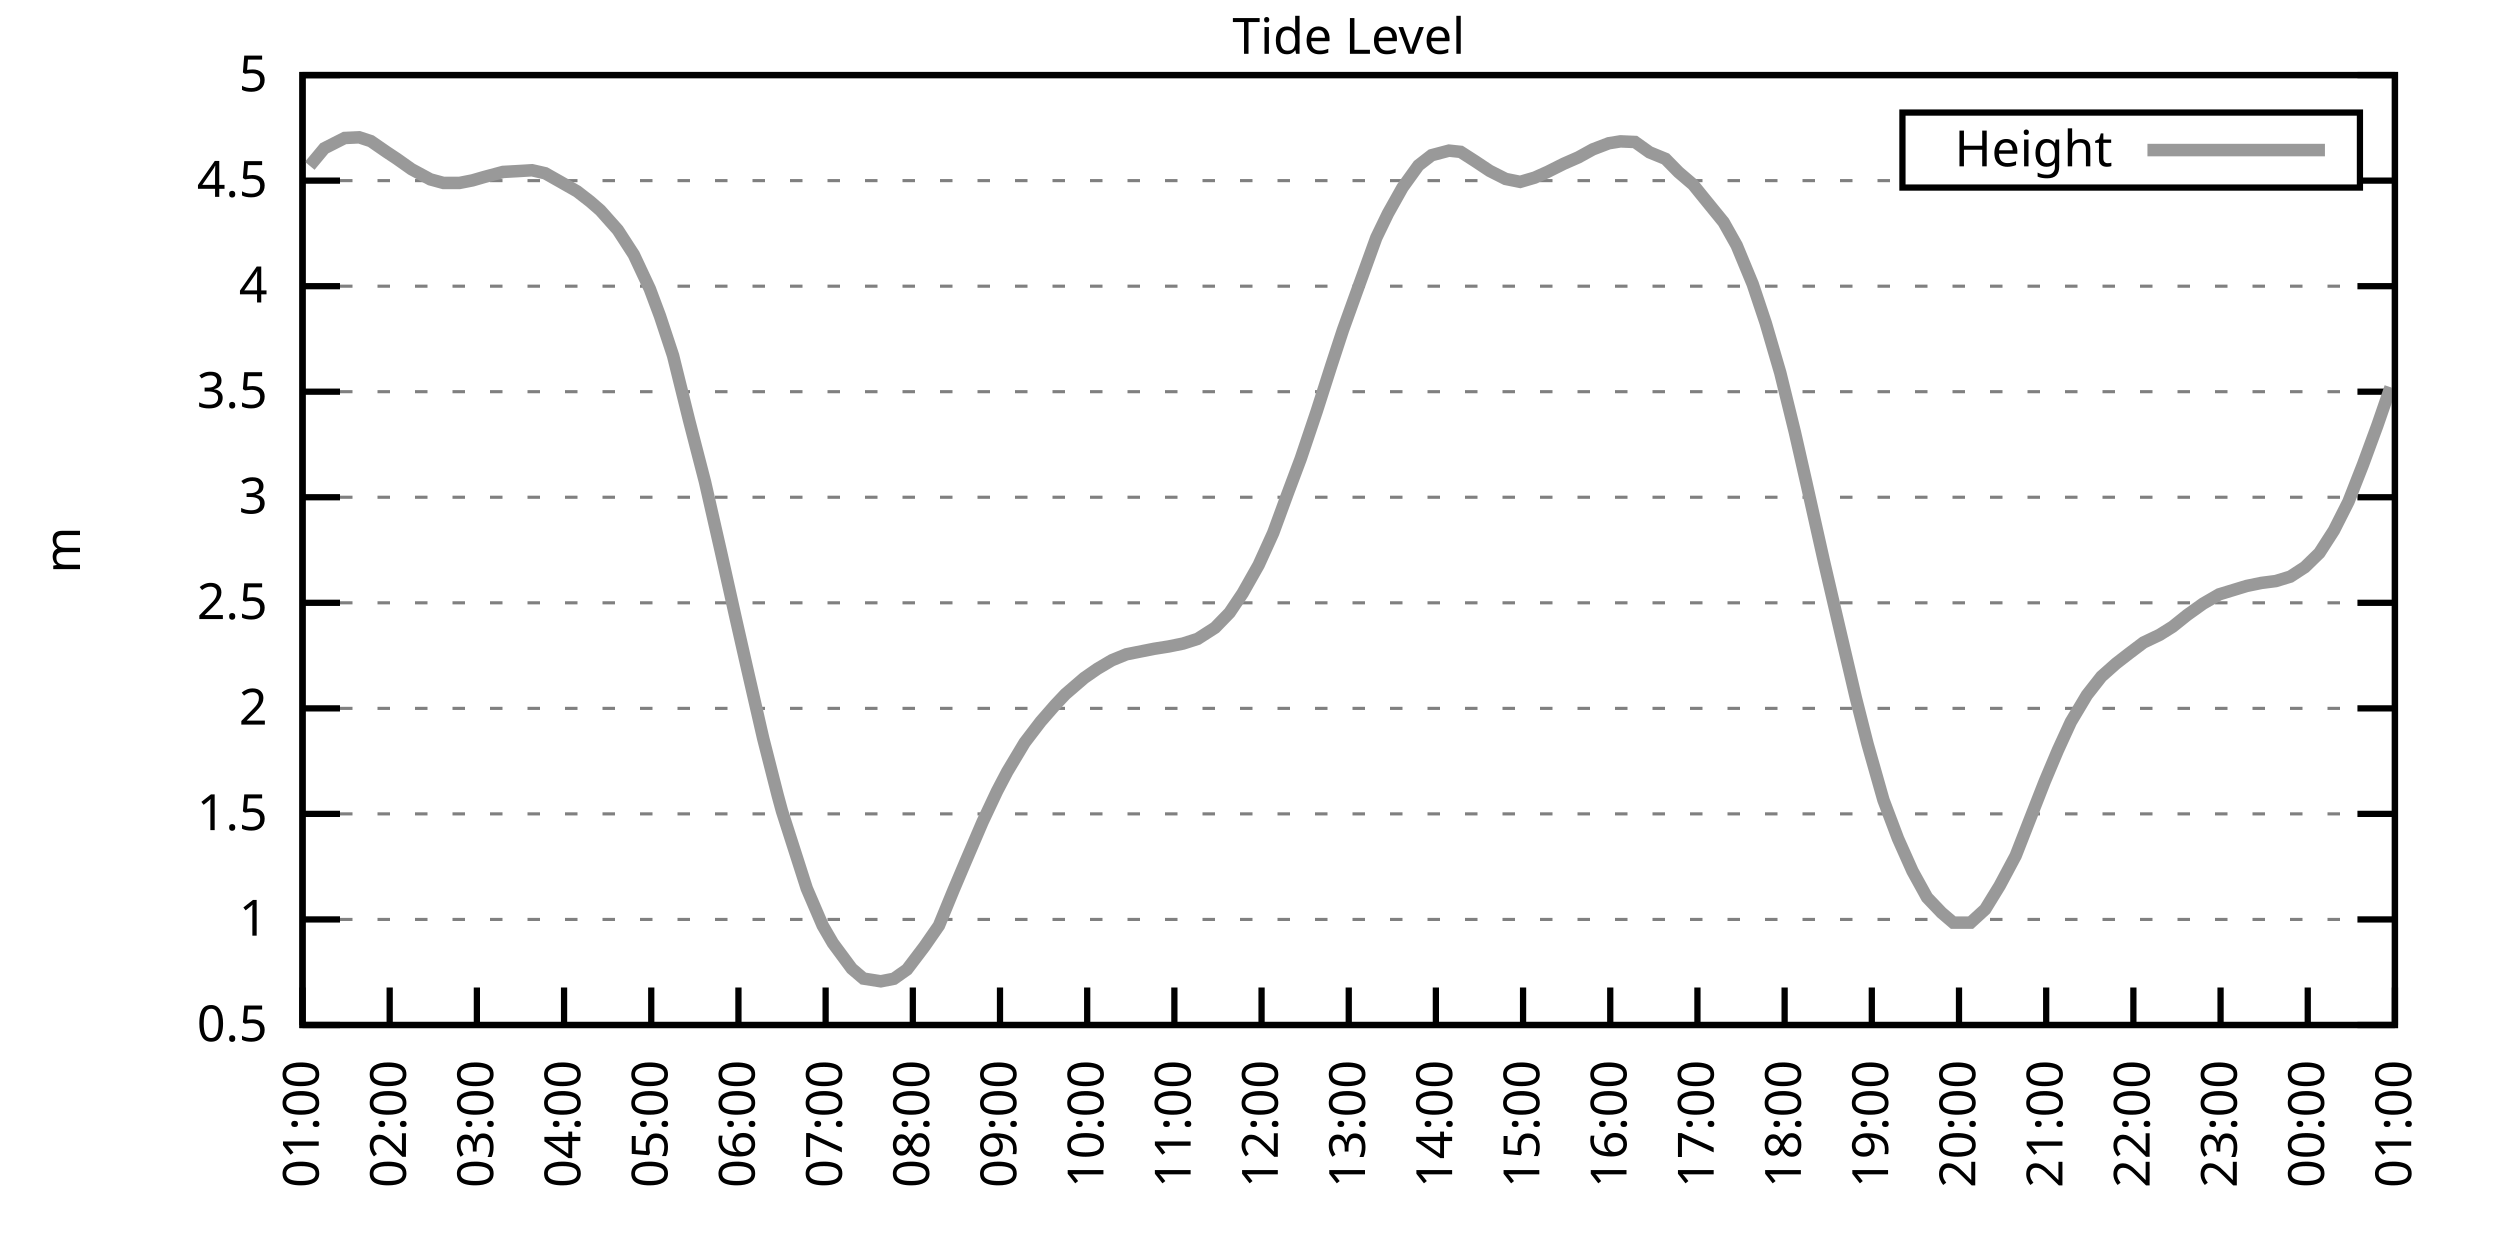
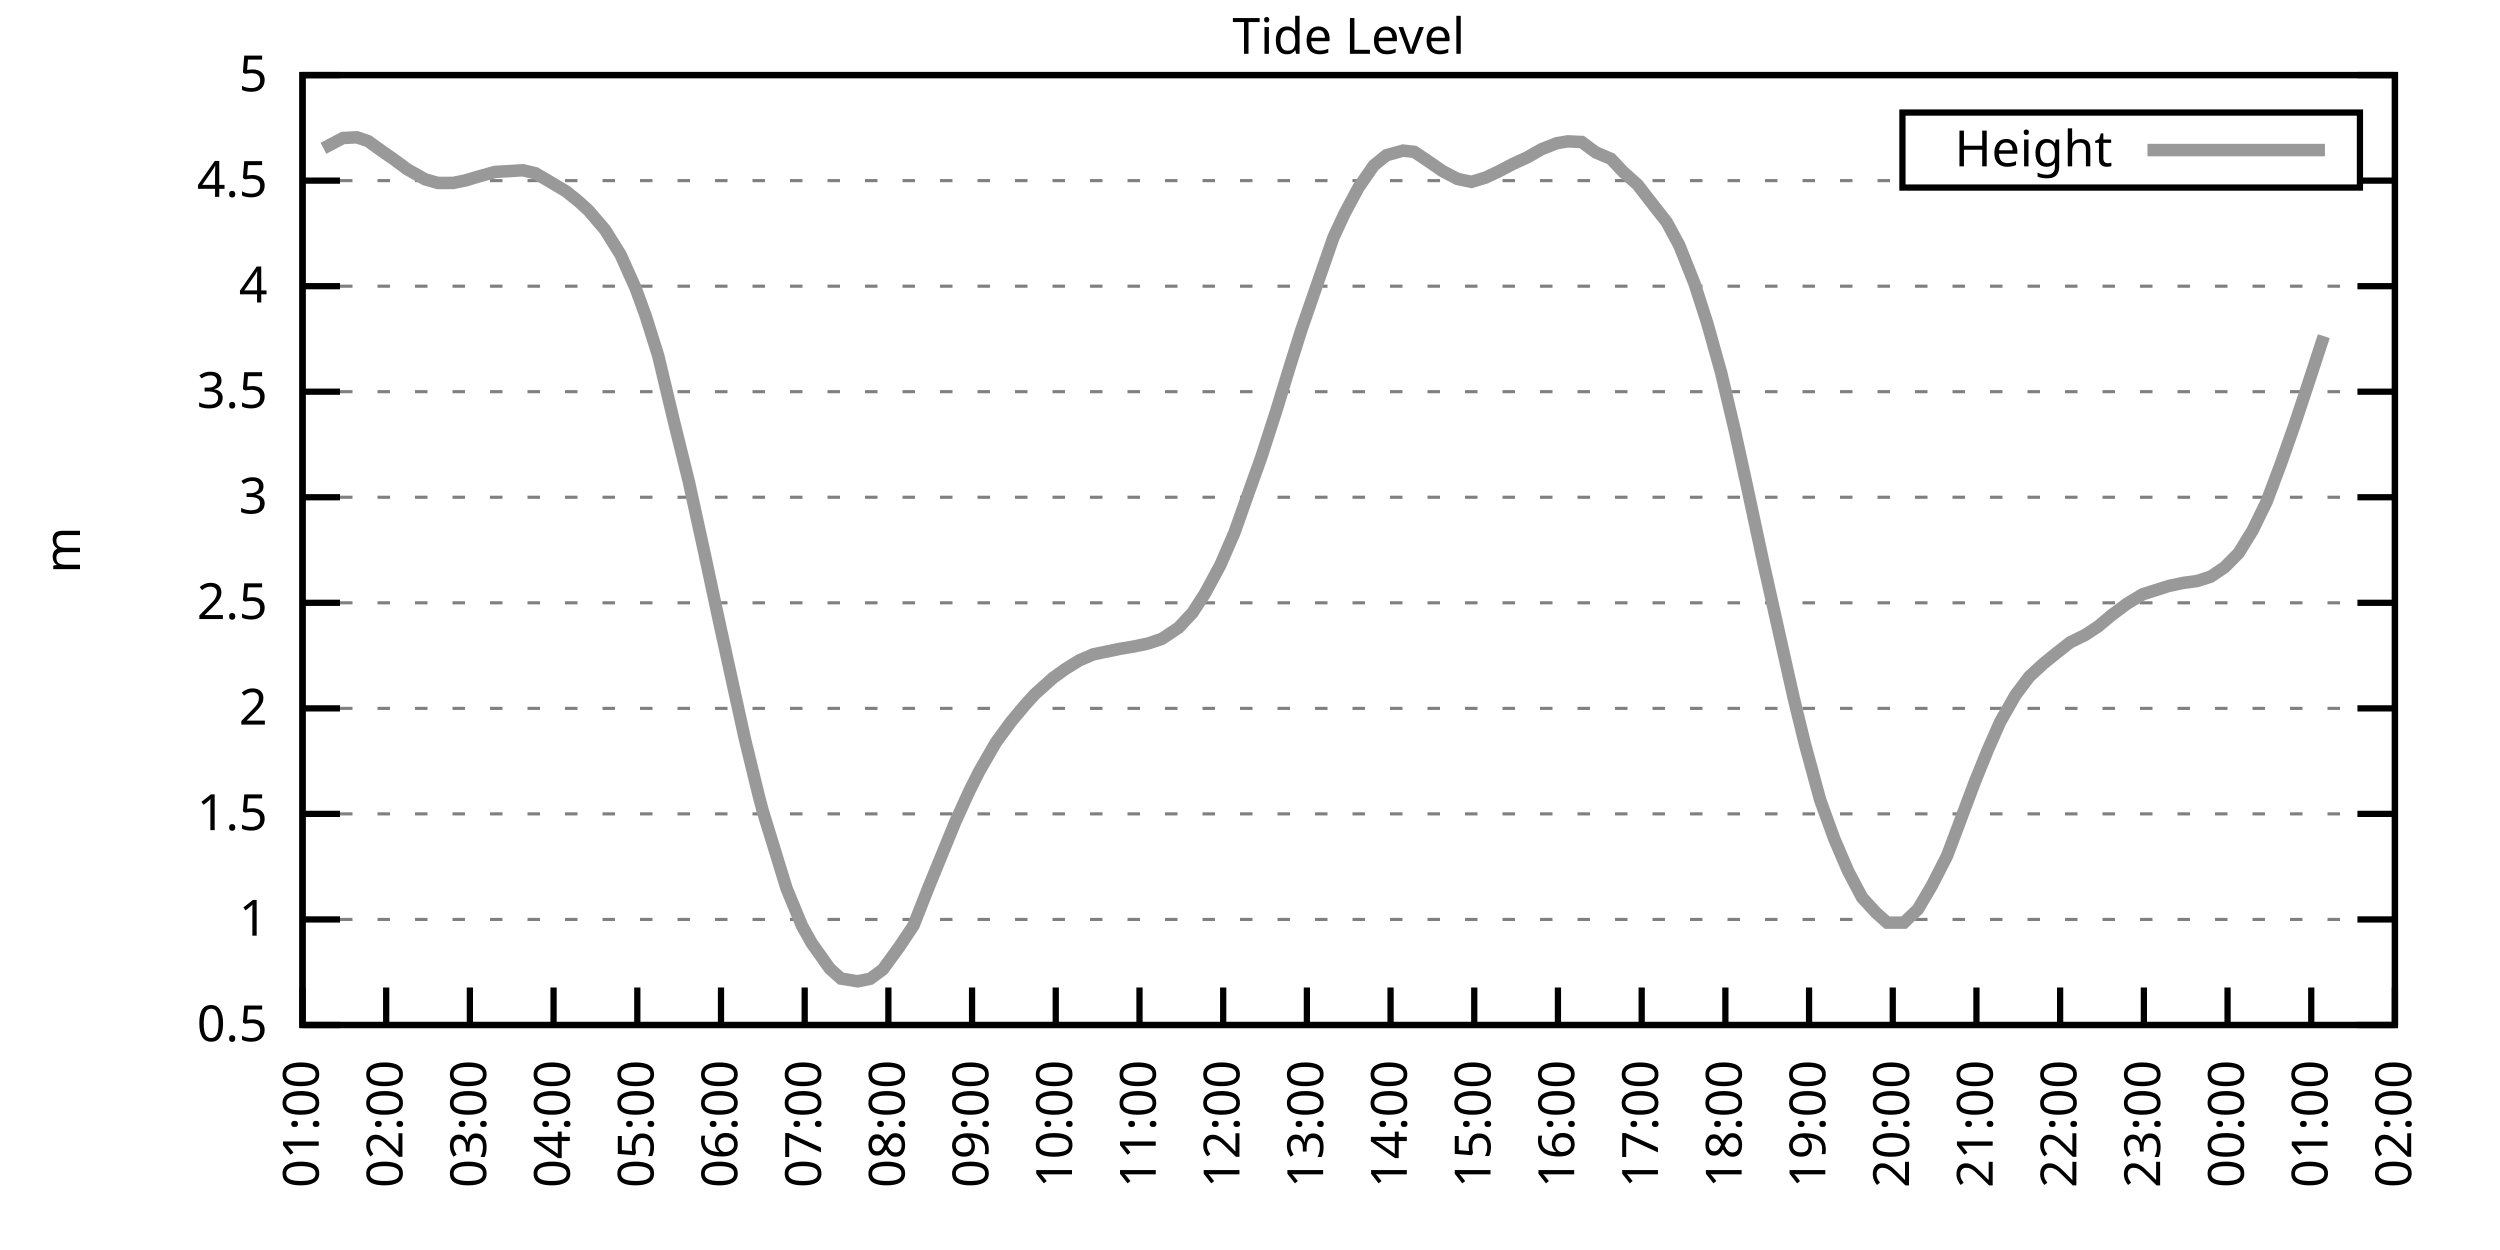
<svg xmlns="http://www.w3.org/2000/svg" xmlns:xlink="http://www.w3.org/1999/xlink" width="400" height="200" viewBox="0 0 400 200">
  <g id="gnuplot_canvas">
    <rect x="0" y="0" width="400" height="200" fill="none" />
    <defs>
      <circle id="gpDot" r="0.5" stroke-width="0.5" stroke="currentColor" />
      <path id="gpPt0" stroke-width="0.333" stroke="currentColor" d="M-1,0 h2 M0,-1 v2" />
      <path id="gpPt1" stroke-width="0.333" stroke="currentColor" d="M-1,-1 L1,1 M1,-1 L-1,1" />
      <path id="gpPt2" stroke-width="0.333" stroke="currentColor" d="M-1,0 L1,0 M0,-1 L0,1 M-1,-1 L1,1 M-1,1 L1,-1" />
      <rect id="gpPt3" stroke-width="0.333" stroke="currentColor" x="-1" y="-1" width="2" height="2" />
      <rect id="gpPt4" stroke-width="0.333" stroke="currentColor" fill="currentColor" x="-1" y="-1" width="2" height="2" />
      <circle id="gpPt5" stroke-width="0.333" stroke="currentColor" cx="0" cy="0" r="1" />
      <use xlink:href="#gpPt5" id="gpPt6" fill="currentColor" stroke="none" />
      <path id="gpPt7" stroke-width="0.333" stroke="currentColor" d="M0,-1.33 L-1.33,0.67 L1.33,0.67 z" />
      <use xlink:href="#gpPt7" id="gpPt8" fill="currentColor" stroke="none" />
      <use xlink:href="#gpPt7" id="gpPt9" stroke="currentColor" transform="rotate(180)" />
      <use xlink:href="#gpPt9" id="gpPt10" fill="currentColor" stroke="none" />
      <use xlink:href="#gpPt3" id="gpPt11" stroke="currentColor" transform="rotate(45)" />
      <use xlink:href="#gpPt11" id="gpPt12" fill="currentColor" stroke="none" />
      <path id="gpPt13" stroke-width="0.333" stroke="currentColor" d="M0,1.330 L1.265,0.411 L0.782,-1.067 L-0.782,-1.076 L-1.265,0.411 z" />
      <use xlink:href="#gpPt13" id="gpPt14" fill="currentColor" stroke="none" />
      <filter id="textbox" filterUnits="objectBoundingBox" x="0" y="0" height="1" width="1">
        <feFlood flood-color="white" flood-opacity="1" result="bgnd" />
        <feComposite in="SourceGraphic" in2="bgnd" operator="atop" />
      </filter>
      <filter id="greybox" filterUnits="objectBoundingBox" x="0" y="0" height="1" width="1">
        <feFlood flood-color="lightgrey" flood-opacity="1" result="grey" />
        <feComposite in="SourceGraphic" in2="grey" operator="atop" />
      </filter>
    </defs>
    <g fill="none" color="white" stroke="currentColor" stroke-width="1.00" stroke-linecap="butt" stroke-linejoin="miter">
</g>
    <g fill="none" color="black" stroke="currentColor" stroke-width="1.00" stroke-linecap="butt" stroke-linejoin="miter">
      <g stroke="none" shape-rendering="crispEdges">
        <polygon fill="rgb(255, 255, 255)" points="48.40,164.00 383.18,164.00 383.18,12.02 48.40,12.02 " />
      </g>
    </g>
    <g fill="none" color="black" stroke="currentColor" stroke-width="1.00" stroke-linecap="butt" stroke-linejoin="miter">
</g>
    <g fill="none" color="black" stroke="black" stroke-width="0.50" stroke-linecap="butt" stroke-linejoin="miter">
</g>
    <g fill="none" color="gray" stroke="currentColor" stroke-width="0.50" stroke-linecap="butt" stroke-linejoin="miter">
      <path stroke="gray" stroke-dasharray="2,4" class="gridline" d="M48.40,164.00 L383.19,164.00  " />
    </g>
    <g fill="none" color="gray" stroke="gray" stroke-width="1.00" stroke-linecap="butt" stroke-linejoin="miter">
</g>
    <g fill="none" color="black" stroke="currentColor" stroke-width="1.00" stroke-linecap="butt" stroke-linejoin="miter">
      <path stroke="black" d="M48.40,164.00 L54.40,164.00 M383.19,164.00 L377.19,164.00  " />
      <g transform="translate(42.80,166.60)" stroke="none" fill="black" font-family="Sans" font-size="8.00" text-anchor="end">
        <text>
          <tspan font-family="Sans"> 0.5</tspan>
        </text>
      </g>
    </g>
    <g fill="none" color="black" stroke="currentColor" stroke-width="1.00" stroke-linecap="butt" stroke-linejoin="miter">
</g>
    <g fill="none" color="black" stroke="black" stroke-width="0.50" stroke-linecap="butt" stroke-linejoin="miter">
</g>
    <g fill="none" color="gray" stroke="currentColor" stroke-width="0.50" stroke-linecap="butt" stroke-linejoin="miter">
      <path stroke="gray" stroke-dasharray="2,4" class="gridline" d="M48.40,147.11 L383.19,147.11  " />
    </g>
    <g fill="none" color="gray" stroke="gray" stroke-width="1.00" stroke-linecap="butt" stroke-linejoin="miter">
</g>
    <g fill="none" color="black" stroke="currentColor" stroke-width="1.00" stroke-linecap="butt" stroke-linejoin="miter">
      <path stroke="black" d="M48.40,147.11 L54.40,147.11 M383.19,147.11 L377.19,147.11  " />
      <g transform="translate(42.80,149.71)" stroke="none" fill="black" font-family="Sans" font-size="8.00" text-anchor="end">
        <text>
          <tspan font-family="Sans"> 1</tspan>
        </text>
      </g>
    </g>
    <g fill="none" color="black" stroke="currentColor" stroke-width="1.00" stroke-linecap="butt" stroke-linejoin="miter">
</g>
    <g fill="none" color="black" stroke="black" stroke-width="0.50" stroke-linecap="butt" stroke-linejoin="miter">
</g>
    <g fill="none" color="gray" stroke="currentColor" stroke-width="0.50" stroke-linecap="butt" stroke-linejoin="miter">
      <path stroke="gray" stroke-dasharray="2,4" class="gridline" d="M48.40,130.22 L383.19,130.22  " />
    </g>
    <g fill="none" color="gray" stroke="gray" stroke-width="1.00" stroke-linecap="butt" stroke-linejoin="miter">
</g>
    <g fill="none" color="black" stroke="currentColor" stroke-width="1.00" stroke-linecap="butt" stroke-linejoin="miter">
      <path stroke="black" d="M48.40,130.22 L54.40,130.22 M383.19,130.22 L377.19,130.22  " />
      <g transform="translate(42.80,132.82)" stroke="none" fill="black" font-family="Sans" font-size="8.00" text-anchor="end">
        <text>
          <tspan font-family="Sans"> 1.5</tspan>
        </text>
      </g>
    </g>
    <g fill="none" color="black" stroke="currentColor" stroke-width="1.00" stroke-linecap="butt" stroke-linejoin="miter">
</g>
    <g fill="none" color="black" stroke="black" stroke-width="0.50" stroke-linecap="butt" stroke-linejoin="miter">
</g>
    <g fill="none" color="gray" stroke="currentColor" stroke-width="0.50" stroke-linecap="butt" stroke-linejoin="miter">
      <path stroke="gray" stroke-dasharray="2,4" class="gridline" d="M48.40,113.34 L383.19,113.34  " />
    </g>
    <g fill="none" color="gray" stroke="gray" stroke-width="1.00" stroke-linecap="butt" stroke-linejoin="miter">
</g>
    <g fill="none" color="black" stroke="currentColor" stroke-width="1.00" stroke-linecap="butt" stroke-linejoin="miter">
      <path stroke="black" d="M48.40,113.34 L54.40,113.34 M383.19,113.34 L377.19,113.34  " />
      <g transform="translate(42.80,115.94)" stroke="none" fill="black" font-family="Sans" font-size="8.00" text-anchor="end">
        <text>
          <tspan font-family="Sans"> 2</tspan>
        </text>
      </g>
    </g>
    <g fill="none" color="black" stroke="currentColor" stroke-width="1.00" stroke-linecap="butt" stroke-linejoin="miter">
</g>
    <g fill="none" color="black" stroke="black" stroke-width="0.50" stroke-linecap="butt" stroke-linejoin="miter">
</g>
    <g fill="none" color="gray" stroke="currentColor" stroke-width="0.50" stroke-linecap="butt" stroke-linejoin="miter">
      <path stroke="gray" stroke-dasharray="2,4" class="gridline" d="M48.40,96.45 L383.19,96.45  " />
    </g>
    <g fill="none" color="gray" stroke="gray" stroke-width="1.00" stroke-linecap="butt" stroke-linejoin="miter">
</g>
    <g fill="none" color="black" stroke="currentColor" stroke-width="1.00" stroke-linecap="butt" stroke-linejoin="miter">
      <path stroke="black" d="M48.40,96.45 L54.40,96.45 M383.19,96.45 L377.19,96.45  " />
      <g transform="translate(42.80,99.05)" stroke="none" fill="black" font-family="Sans" font-size="8.00" text-anchor="end">
        <text>
          <tspan font-family="Sans"> 2.5</tspan>
        </text>
      </g>
    </g>
    <g fill="none" color="black" stroke="currentColor" stroke-width="1.00" stroke-linecap="butt" stroke-linejoin="miter">
</g>
    <g fill="none" color="black" stroke="black" stroke-width="0.50" stroke-linecap="butt" stroke-linejoin="miter">
</g>
    <g fill="none" color="gray" stroke="currentColor" stroke-width="0.50" stroke-linecap="butt" stroke-linejoin="miter">
      <path stroke="gray" stroke-dasharray="2,4" class="gridline" d="M48.40,79.56 L383.19,79.56  " />
    </g>
    <g fill="none" color="gray" stroke="gray" stroke-width="1.00" stroke-linecap="butt" stroke-linejoin="miter">
</g>
    <g fill="none" color="black" stroke="currentColor" stroke-width="1.00" stroke-linecap="butt" stroke-linejoin="miter">
      <path stroke="black" d="M48.40,79.56 L54.40,79.56 M383.19,79.56 L377.19,79.56  " />
      <g transform="translate(42.80,82.16)" stroke="none" fill="black" font-family="Sans" font-size="8.00" text-anchor="end">
        <text>
          <tspan font-family="Sans"> 3</tspan>
        </text>
      </g>
    </g>
    <g fill="none" color="black" stroke="currentColor" stroke-width="1.00" stroke-linecap="butt" stroke-linejoin="miter">
</g>
    <g fill="none" color="black" stroke="black" stroke-width="0.50" stroke-linecap="butt" stroke-linejoin="miter">
</g>
    <g fill="none" color="gray" stroke="currentColor" stroke-width="0.50" stroke-linecap="butt" stroke-linejoin="miter">
      <path stroke="gray" stroke-dasharray="2,4" class="gridline" d="M48.40,62.67 L383.19,62.67  " />
    </g>
    <g fill="none" color="gray" stroke="gray" stroke-width="1.00" stroke-linecap="butt" stroke-linejoin="miter">
</g>
    <g fill="none" color="black" stroke="currentColor" stroke-width="1.00" stroke-linecap="butt" stroke-linejoin="miter">
      <path stroke="black" d="M48.40,62.67 L54.40,62.67 M383.19,62.67 L377.19,62.67  " />
      <g transform="translate(42.80,65.27)" stroke="none" fill="black" font-family="Sans" font-size="8.00" text-anchor="end">
        <text>
          <tspan font-family="Sans"> 3.5</tspan>
        </text>
      </g>
    </g>
    <g fill="none" color="black" stroke="currentColor" stroke-width="1.00" stroke-linecap="butt" stroke-linejoin="miter">
</g>
    <g fill="none" color="black" stroke="black" stroke-width="0.50" stroke-linecap="butt" stroke-linejoin="miter">
</g>
    <g fill="none" color="gray" stroke="currentColor" stroke-width="0.50" stroke-linecap="butt" stroke-linejoin="miter">
      <path stroke="gray" stroke-dasharray="2,4" class="gridline" d="M48.40,45.79 L383.19,45.79  " />
    </g>
    <g fill="none" color="gray" stroke="gray" stroke-width="1.00" stroke-linecap="butt" stroke-linejoin="miter">
</g>
    <g fill="none" color="black" stroke="currentColor" stroke-width="1.00" stroke-linecap="butt" stroke-linejoin="miter">
      <path stroke="black" d="M48.40,45.79 L54.40,45.79 M383.19,45.79 L377.19,45.79  " />
      <g transform="translate(42.80,48.39)" stroke="none" fill="black" font-family="Sans" font-size="8.00" text-anchor="end">
        <text>
          <tspan font-family="Sans"> 4</tspan>
        </text>
      </g>
    </g>
    <g fill="none" color="black" stroke="currentColor" stroke-width="1.00" stroke-linecap="butt" stroke-linejoin="miter">
</g>
    <g fill="none" color="black" stroke="black" stroke-width="0.50" stroke-linecap="butt" stroke-linejoin="miter">
</g>
    <g fill="none" color="gray" stroke="currentColor" stroke-width="0.50" stroke-linecap="butt" stroke-linejoin="miter">
      <path stroke="gray" stroke-dasharray="2,4" class="gridline" d="M48.40,28.90 L304.39,28.90 M377.59,28.90 L383.19,28.90  " />
    </g>
    <g fill="none" color="gray" stroke="gray" stroke-width="1.00" stroke-linecap="butt" stroke-linejoin="miter">
</g>
    <g fill="none" color="black" stroke="currentColor" stroke-width="1.00" stroke-linecap="butt" stroke-linejoin="miter">
      <path stroke="black" d="M48.40,28.90 L54.40,28.90 M383.19,28.90 L377.19,28.90  " />
      <g transform="translate(42.80,31.50)" stroke="none" fill="black" font-family="Sans" font-size="8.00" text-anchor="end">
        <text>
          <tspan font-family="Sans"> 4.5</tspan>
        </text>
      </g>
    </g>
    <g fill="none" color="black" stroke="currentColor" stroke-width="1.00" stroke-linecap="butt" stroke-linejoin="miter">
</g>
    <g fill="none" color="black" stroke="black" stroke-width="0.50" stroke-linecap="butt" stroke-linejoin="miter">
</g>
    <g fill="none" color="gray" stroke="currentColor" stroke-width="0.50" stroke-linecap="butt" stroke-linejoin="miter">
      <path stroke="gray" stroke-dasharray="2,4" class="gridline" d="M48.40,12.01 L383.19,12.01  " />
    </g>
    <g fill="none" color="gray" stroke="gray" stroke-width="1.00" stroke-linecap="butt" stroke-linejoin="miter">
</g>
    <g fill="none" color="black" stroke="currentColor" stroke-width="1.00" stroke-linecap="butt" stroke-linejoin="miter">
      <path stroke="black" d="M48.40,12.01 L54.40,12.01 M383.19,12.01 L377.19,12.01  " />
      <g transform="translate(42.80,14.61)" stroke="none" fill="black" font-family="Sans" font-size="8.00" text-anchor="end">
        <text>
          <tspan font-family="Sans"> 5</tspan>
        </text>
      </g>
    </g>
    <g fill="none" color="black" stroke="currentColor" stroke-width="1.00" stroke-linecap="butt" stroke-linejoin="miter">
      <path stroke="black" d="M48.40,164.00 L48.40,158.00  " />
      <g transform="translate(51.00,169.60) rotate(270.00)" stroke="none" fill="black" font-family="Sans" font-size="8.00" text-anchor="end">
        <text>
          <tspan font-family="Sans">01:00</tspan>
        </text>
      </g>
    </g>
    <g fill="none" color="black" stroke="currentColor" stroke-width="1.00" stroke-linecap="butt" stroke-linejoin="miter">
-       <path stroke="black" d="M62.35,164.00 L62.35,158.00  " />
-       <g transform="translate(64.95,169.60) rotate(270.00)" stroke="none" fill="black" font-family="Sans" font-size="8.00" text-anchor="end">
+       <path stroke="black" d="M61.79,164.00 L61.79,158.00  " />
+       <g transform="translate(64.39,169.60) rotate(270.00)" stroke="none" fill="black" font-family="Sans" font-size="8.00" text-anchor="end">
        <text>
          <tspan font-family="Sans">02:00</tspan>
        </text>
      </g>
    </g>
    <g fill="none" color="black" stroke="currentColor" stroke-width="1.00" stroke-linecap="butt" stroke-linejoin="miter">
-       <path stroke="black" d="M76.30,164.00 L76.30,158.00  " />
-       <g transform="translate(78.90,169.60) rotate(270.00)" stroke="none" fill="black" font-family="Sans" font-size="8.00" text-anchor="end">
+       <path stroke="black" d="M75.18,164.00 L75.18,158.00  " />
+       <g transform="translate(77.78,169.60) rotate(270.00)" stroke="none" fill="black" font-family="Sans" font-size="8.00" text-anchor="end">
        <text>
          <tspan font-family="Sans">03:00</tspan>
        </text>
      </g>
    </g>
    <g fill="none" color="black" stroke="currentColor" stroke-width="1.00" stroke-linecap="butt" stroke-linejoin="miter">
-       <path stroke="black" d="M90.25,164.00 L90.25,158.00  " />
-       <g transform="translate(92.85,169.60) rotate(270.00)" stroke="none" fill="black" font-family="Sans" font-size="8.00" text-anchor="end">
+       <path stroke="black" d="M88.57,164.00 L88.57,158.00  " />
+       <g transform="translate(91.17,169.60) rotate(270.00)" stroke="none" fill="black" font-family="Sans" font-size="8.00" text-anchor="end">
        <text>
          <tspan font-family="Sans">04:00</tspan>
        </text>
      </g>
    </g>
    <g fill="none" color="black" stroke="currentColor" stroke-width="1.00" stroke-linecap="butt" stroke-linejoin="miter">
-       <path stroke="black" d="M104.20,164.00 L104.20,158.00  " />
-       <g transform="translate(106.80,169.60) rotate(270.00)" stroke="none" fill="black" font-family="Sans" font-size="8.00" text-anchor="end">
+       <path stroke="black" d="M101.97,164.00 L101.97,158.00  " />
+       <g transform="translate(104.57,169.60) rotate(270.00)" stroke="none" fill="black" font-family="Sans" font-size="8.00" text-anchor="end">
        <text>
          <tspan font-family="Sans">05:00</tspan>
        </text>
      </g>
    </g>
    <g fill="none" color="black" stroke="currentColor" stroke-width="1.00" stroke-linecap="butt" stroke-linejoin="miter">
-       <path stroke="black" d="M118.15,164.00 L118.15,158.00  " />
-       <g transform="translate(120.75,169.60) rotate(270.00)" stroke="none" fill="black" font-family="Sans" font-size="8.00" text-anchor="end">
+       <path stroke="black" d="M115.36,164.00 L115.36,158.00  " />
+       <g transform="translate(117.96,169.60) rotate(270.00)" stroke="none" fill="black" font-family="Sans" font-size="8.00" text-anchor="end">
        <text>
          <tspan font-family="Sans">06:00</tspan>
        </text>
      </g>
    </g>
    <g fill="none" color="black" stroke="currentColor" stroke-width="1.00" stroke-linecap="butt" stroke-linejoin="miter">
-       <path stroke="black" d="M132.10,164.00 L132.10,158.00  " />
-       <g transform="translate(134.70,169.60) rotate(270.00)" stroke="none" fill="black" font-family="Sans" font-size="8.00" text-anchor="end">
+       <path stroke="black" d="M128.75,164.00 L128.75,158.00  " />
+       <g transform="translate(131.35,169.60) rotate(270.00)" stroke="none" fill="black" font-family="Sans" font-size="8.00" text-anchor="end">
        <text>
          <tspan font-family="Sans">07:00</tspan>
        </text>
      </g>
    </g>
    <g fill="none" color="black" stroke="currentColor" stroke-width="1.00" stroke-linecap="butt" stroke-linejoin="miter">
-       <path stroke="black" d="M146.05,164.00 L146.05,158.00  " />
-       <g transform="translate(148.65,169.60) rotate(270.00)" stroke="none" fill="black" font-family="Sans" font-size="8.00" text-anchor="end">
+       <path stroke="black" d="M142.14,164.00 L142.14,158.00  " />
+       <g transform="translate(144.74,169.60) rotate(270.00)" stroke="none" fill="black" font-family="Sans" font-size="8.00" text-anchor="end">
        <text>
          <tspan font-family="Sans">08:00</tspan>
        </text>
      </g>
    </g>
    <g fill="none" color="black" stroke="currentColor" stroke-width="1.00" stroke-linecap="butt" stroke-linejoin="miter">
-       <path stroke="black" d="M160.00,164.00 L160.00,158.00  " />
-       <g transform="translate(162.60,169.60) rotate(270.00)" stroke="none" fill="black" font-family="Sans" font-size="8.00" text-anchor="end">
+       <path stroke="black" d="M155.53,164.00 L155.53,158.00  " />
+       <g transform="translate(158.13,169.60) rotate(270.00)" stroke="none" fill="black" font-family="Sans" font-size="8.00" text-anchor="end">
        <text>
          <tspan font-family="Sans">09:00</tspan>
        </text>
      </g>
    </g>
    <g fill="none" color="black" stroke="currentColor" stroke-width="1.00" stroke-linecap="butt" stroke-linejoin="miter">
-       <path stroke="black" d="M173.95,164.00 L173.95,158.00  " />
-       <g transform="translate(176.55,169.60) rotate(270.00)" stroke="none" fill="black" font-family="Sans" font-size="8.00" text-anchor="end">
+       <path stroke="black" d="M168.92,164.00 L168.92,158.00  " />
+       <g transform="translate(171.52,169.60) rotate(270.00)" stroke="none" fill="black" font-family="Sans" font-size="8.00" text-anchor="end">
        <text>
          <tspan font-family="Sans">10:00</tspan>
        </text>
      </g>
    </g>
    <g fill="none" color="black" stroke="currentColor" stroke-width="1.00" stroke-linecap="butt" stroke-linejoin="miter">
-       <path stroke="black" d="M187.90,164.00 L187.90,158.00  " />
-       <g transform="translate(190.50,169.60) rotate(270.00)" stroke="none" fill="black" font-family="Sans" font-size="8.00" text-anchor="end">
+       <path stroke="black" d="M182.32,164.00 L182.32,158.00  " />
+       <g transform="translate(184.92,169.60) rotate(270.00)" stroke="none" fill="black" font-family="Sans" font-size="8.00" text-anchor="end">
        <text>
          <tspan font-family="Sans">11:00</tspan>
        </text>
      </g>
    </g>
    <g fill="none" color="black" stroke="currentColor" stroke-width="1.00" stroke-linecap="butt" stroke-linejoin="miter">
-       <path stroke="black" d="M201.85,164.00 L201.85,158.00  " />
-       <g transform="translate(204.45,169.60) rotate(270.00)" stroke="none" fill="black" font-family="Sans" font-size="8.00" text-anchor="end">
+       <path stroke="black" d="M195.71,164.00 L195.71,158.00  " />
+       <g transform="translate(198.31,169.60) rotate(270.00)" stroke="none" fill="black" font-family="Sans" font-size="8.00" text-anchor="end">
        <text>
          <tspan font-family="Sans">12:00</tspan>
        </text>
      </g>
    </g>
    <g fill="none" color="black" stroke="currentColor" stroke-width="1.00" stroke-linecap="butt" stroke-linejoin="miter">
-       <path stroke="black" d="M215.80,164.00 L215.80,158.00  " />
-       <g transform="translate(218.40,169.60) rotate(270.00)" stroke="none" fill="black" font-family="Sans" font-size="8.00" text-anchor="end">
+       <path stroke="black" d="M209.10,164.00 L209.10,158.00  " />
+       <g transform="translate(211.70,169.60) rotate(270.00)" stroke="none" fill="black" font-family="Sans" font-size="8.00" text-anchor="end">
        <text>
          <tspan font-family="Sans">13:00</tspan>
        </text>
      </g>
    </g>
    <g fill="none" color="black" stroke="currentColor" stroke-width="1.00" stroke-linecap="butt" stroke-linejoin="miter">
-       <path stroke="black" d="M229.74,164.00 L229.74,158.00  " />
-       <g transform="translate(232.34,169.60) rotate(270.00)" stroke="none" fill="black" font-family="Sans" font-size="8.00" text-anchor="end">
+       <path stroke="black" d="M222.49,164.00 L222.49,158.00  " />
+       <g transform="translate(225.09,169.60) rotate(270.00)" stroke="none" fill="black" font-family="Sans" font-size="8.00" text-anchor="end">
        <text>
          <tspan font-family="Sans">14:00</tspan>
        </text>
      </g>
    </g>
    <g fill="none" color="black" stroke="currentColor" stroke-width="1.00" stroke-linecap="butt" stroke-linejoin="miter">
-       <path stroke="black" d="M243.69,164.00 L243.69,158.00  " />
-       <g transform="translate(246.29,169.60) rotate(270.00)" stroke="none" fill="black" font-family="Sans" font-size="8.00" text-anchor="end">
+       <path stroke="black" d="M235.88,164.00 L235.88,158.00  " />
+       <g transform="translate(238.48,169.60) rotate(270.00)" stroke="none" fill="black" font-family="Sans" font-size="8.00" text-anchor="end">
        <text>
          <tspan font-family="Sans">15:00</tspan>
        </text>
      </g>
    </g>
    <g fill="none" color="black" stroke="currentColor" stroke-width="1.00" stroke-linecap="butt" stroke-linejoin="miter">
-       <path stroke="black" d="M257.64,164.00 L257.64,158.00  " />
-       <g transform="translate(260.24,169.60) rotate(270.00)" stroke="none" fill="black" font-family="Sans" font-size="8.00" text-anchor="end">
+       <path stroke="black" d="M249.27,164.00 L249.27,158.00  " />
+       <g transform="translate(251.87,169.60) rotate(270.00)" stroke="none" fill="black" font-family="Sans" font-size="8.00" text-anchor="end">
        <text>
          <tspan font-family="Sans">16:00</tspan>
        </text>
      </g>
    </g>
    <g fill="none" color="black" stroke="currentColor" stroke-width="1.00" stroke-linecap="butt" stroke-linejoin="miter">
-       <path stroke="black" d="M271.59,164.00 L271.59,158.00  " />
-       <g transform="translate(274.19,169.60) rotate(270.00)" stroke="none" fill="black" font-family="Sans" font-size="8.00" text-anchor="end">
+       <path stroke="black" d="M262.67,164.00 L262.67,158.00  " />
+       <g transform="translate(265.27,169.60) rotate(270.00)" stroke="none" fill="black" font-family="Sans" font-size="8.00" text-anchor="end">
        <text>
          <tspan font-family="Sans">17:00</tspan>
        </text>
      </g>
    </g>
    <g fill="none" color="black" stroke="currentColor" stroke-width="1.00" stroke-linecap="butt" stroke-linejoin="miter">
-       <path stroke="black" d="M285.54,164.00 L285.54,158.00  " />
-       <g transform="translate(288.14,169.60) rotate(270.00)" stroke="none" fill="black" font-family="Sans" font-size="8.00" text-anchor="end">
+       <path stroke="black" d="M276.06,164.00 L276.06,158.00  " />
+       <g transform="translate(278.66,169.60) rotate(270.00)" stroke="none" fill="black" font-family="Sans" font-size="8.00" text-anchor="end">
        <text>
          <tspan font-family="Sans">18:00</tspan>
        </text>
      </g>
    </g>
    <g fill="none" color="black" stroke="currentColor" stroke-width="1.00" stroke-linecap="butt" stroke-linejoin="miter">
-       <path stroke="black" d="M299.49,164.00 L299.49,158.00  " />
-       <g transform="translate(302.09,169.60) rotate(270.00)" stroke="none" fill="black" font-family="Sans" font-size="8.00" text-anchor="end">
+       <path stroke="black" d="M289.45,164.00 L289.45,158.00  " />
+       <g transform="translate(292.05,169.60) rotate(270.00)" stroke="none" fill="black" font-family="Sans" font-size="8.00" text-anchor="end">
        <text>
          <tspan font-family="Sans">19:00</tspan>
        </text>
      </g>
    </g>
    <g fill="none" color="black" stroke="currentColor" stroke-width="1.00" stroke-linecap="butt" stroke-linejoin="miter">
-       <path stroke="black" d="M313.44,164.00 L313.44,158.00  " />
-       <g transform="translate(316.04,169.60) rotate(270.00)" stroke="none" fill="black" font-family="Sans" font-size="8.00" text-anchor="end">
+       <path stroke="black" d="M302.84,164.00 L302.84,158.00  " />
+       <g transform="translate(305.44,169.60) rotate(270.00)" stroke="none" fill="black" font-family="Sans" font-size="8.00" text-anchor="end">
        <text>
          <tspan font-family="Sans">20:00</tspan>
        </text>
      </g>
    </g>
    <g fill="none" color="black" stroke="currentColor" stroke-width="1.00" stroke-linecap="butt" stroke-linejoin="miter">
-       <path stroke="black" d="M327.39,164.00 L327.39,158.00  " />
-       <g transform="translate(329.99,169.60) rotate(270.00)" stroke="none" fill="black" font-family="Sans" font-size="8.00" text-anchor="end">
+       <path stroke="black" d="M316.23,164.00 L316.23,158.00  " />
+       <g transform="translate(318.83,169.60) rotate(270.00)" stroke="none" fill="black" font-family="Sans" font-size="8.00" text-anchor="end">
        <text>
          <tspan font-family="Sans">21:00</tspan>
        </text>
      </g>
    </g>
    <g fill="none" color="black" stroke="currentColor" stroke-width="1.00" stroke-linecap="butt" stroke-linejoin="miter">
-       <path stroke="black" d="M341.34,164.00 L341.34,158.00  " />
-       <g transform="translate(343.94,169.60) rotate(270.00)" stroke="none" fill="black" font-family="Sans" font-size="8.00" text-anchor="end">
+       <path stroke="black" d="M329.62,164.00 L329.62,158.00  " />
+       <g transform="translate(332.22,169.60) rotate(270.00)" stroke="none" fill="black" font-family="Sans" font-size="8.00" text-anchor="end">
        <text>
          <tspan font-family="Sans">22:00</tspan>
        </text>
      </g>
    </g>
    <g fill="none" color="black" stroke="currentColor" stroke-width="1.00" stroke-linecap="butt" stroke-linejoin="miter">
-       <path stroke="black" d="M355.29,164.00 L355.29,158.00  " />
-       <g transform="translate(357.89,169.60) rotate(270.00)" stroke="none" fill="black" font-family="Sans" font-size="8.00" text-anchor="end">
+       <path stroke="black" d="M343.02,164.00 L343.02,158.00  " />
+       <g transform="translate(345.62,169.60) rotate(270.00)" stroke="none" fill="black" font-family="Sans" font-size="8.00" text-anchor="end">
        <text>
          <tspan font-family="Sans">23:00</tspan>
        </text>
      </g>
    </g>
    <g fill="none" color="black" stroke="currentColor" stroke-width="1.00" stroke-linecap="butt" stroke-linejoin="miter">
-       <path stroke="black" d="M369.24,164.00 L369.24,158.00  " />
-       <g transform="translate(371.84,169.60) rotate(270.00)" stroke="none" fill="black" font-family="Sans" font-size="8.00" text-anchor="end">
+       <path stroke="black" d="M356.41,164.00 L356.41,158.00  " />
+       <g transform="translate(359.01,169.60) rotate(270.00)" stroke="none" fill="black" font-family="Sans" font-size="8.00" text-anchor="end">
        <text>
          <tspan font-family="Sans">00:00</tspan>
+         </text>
+       </g>
+     </g>
+     <g fill="none" color="black" stroke="currentColor" stroke-width="1.00" stroke-linecap="butt" stroke-linejoin="miter">
+       <path stroke="black" d="M369.80,164.00 L369.80,158.00  " />
+       <g transform="translate(372.40,169.60) rotate(270.00)" stroke="none" fill="black" font-family="Sans" font-size="8.00" text-anchor="end">
+         <text>
+           <tspan font-family="Sans">01:00</tspan>
        </text>
      </g>
    </g>
    <g fill="none" color="black" stroke="currentColor" stroke-width="1.00" stroke-linecap="butt" stroke-linejoin="miter">
      <path stroke="black" d="M383.19,164.00 L383.19,158.00  " />
      <g transform="translate(385.79,169.60) rotate(270.00)" stroke="none" fill="black" font-family="Sans" font-size="8.00" text-anchor="end">
        <text>
-           <tspan font-family="Sans">01:00</tspan>
+           <tspan font-family="Sans">02:00</tspan>
        </text>
      </g>
    </g>
    <g fill="none" color="black" stroke="currentColor" stroke-width="1.00" stroke-linecap="butt" stroke-linejoin="miter">
</g>
    <g fill="none" color="black" stroke="currentColor" stroke-width="1.00" stroke-linecap="butt" stroke-linejoin="miter">
      <path stroke="black" d="M48.40,12.01 L48.40,164.00 L383.19,164.00 L383.19,12.01 L48.40,12.01 Z  " />
    </g>
    <g fill="none" color="black" stroke="currentColor" stroke-width="1.00" stroke-linecap="butt" stroke-linejoin="miter">
</g>
    <g fill="none" color="black" stroke="currentColor" stroke-width="1.00" stroke-linecap="butt" stroke-linejoin="miter">
      <path stroke="black" d="M304.39,30.01 L304.39,18.01 L377.59,18.01 L377.59,30.01 L304.39,30.01 Z  " />
    </g>
    <g id="Tide_level_plot_1">
      <g fill="none" color="white" stroke="black" stroke-width="2.00" stroke-linecap="butt" stroke-linejoin="miter">
</g>
      <g fill="none" color="black" stroke="currentColor" stroke-width="2.00" stroke-linecap="butt" stroke-linejoin="miter">
        <g transform="translate(337.99,26.61)" stroke="none" fill="black" font-family="Sans" font-size="8.00" text-anchor="end">
          <text>
            <tspan font-family="Sans">Height</tspan>
          </text>
        </g>
      </g>
      <g fill="none" color="black" stroke="currentColor" stroke-width="2.00" stroke-linecap="butt" stroke-linejoin="miter">
-         <path stroke="rgb(153, 153, 153)" d="M343.59,24.01 L371.99,24.01 M49.56,26.53 L51.89,23.73 L55.14,22.08 L57.47,21.97 L59.33,22.58 L61.88,24.34   L63.51,25.42 L65.84,27.07 L68.86,28.70 L70.95,29.27 L73.51,29.27 L75.60,28.86 L77.46,28.32 L80.48,27.51   L82.81,27.38 L85.13,27.24 L87.23,27.72 L89.55,29.03 L92.34,30.62 L94.43,32.24 L96.06,33.66 L98.85,36.80   L101.41,40.75 L103.97,46.22 L105.59,50.55 L107.69,56.90 L110.24,67.20 L112.80,77.10 L115.36,88.34 L117.68,98.75   L119.54,106.95 L122.10,118.10 L124.43,127.25 L125.12,129.79 L129.08,142.15 L131.63,148.09 L133.26,150.90 L136.28,154.98   L138.14,156.57 L140.93,157.01 L143.02,156.60 L145.12,155.12 L147.91,151.44 L150.23,148.09 L152.56,142.42 L154.42,138.03   L157.21,131.51 L159.53,126.58 L161.16,123.47 L163.95,118.81 L166.51,115.46 L168.83,112.80 L170.46,111.07 L173.48,108.47   L175.57,107.02 L177.90,105.64 L180.22,104.69 L182.78,104.18 L184.64,103.81 L186.97,103.44 L189.29,102.97 L191.62,102.22   L194.41,100.43 L196.73,98.04 L198.82,94.93 L201.38,90.40 L203.71,85.27 L206.03,78.95 L208.12,73.38 L210.68,65.78   L213.01,58.49 L214.87,52.81 L216.96,47.00 L220.21,38.02 L222.07,34.17 L224.40,30.01 L226.95,26.47 L229.05,24.84   L231.84,24.10 L233.70,24.30 L236.02,25.79 L238.35,27.34 L240.90,28.63 L243.23,29.10 L245.55,28.42 L247.65,27.48   L250.20,26.20 L252.53,25.18 L254.85,23.90 L257.41,22.92 L259.27,22.62 L261.60,22.72 L263.92,24.37 L266.48,25.42   L268.57,27.55 L270.90,29.54 L272.76,31.84 L275.78,35.55 L277.87,39.27 L280.43,45.45 L282.52,51.70 L284.85,59.67   L287.17,69.12 L289.03,77.30 L291.82,89.76 L294.38,100.77 L296.94,111.68 L298.80,119.01 L301.35,128.00 L303.68,134.18   L306.00,139.38 L308.33,143.60 L310.65,146.03 L312.51,147.62 L315.30,147.62 L317.63,145.49 L319.95,141.71 L322.51,136.91   L324.37,132.15 L327.16,125.02 L329.25,120.06 L331.34,115.50 L333.90,111.21 L336.23,108.24 L338.55,106.18 L340.64,104.56   L342.97,102.80 L345.53,101.58 L347.62,100.27 L349.94,98.41 L352.50,96.58 L355.06,95.10 L357.38,94.39 L359.48,93.75   L361.80,93.27 L364.13,92.97 L366.45,92.26 L368.78,90.74 L371.10,88.48 L373.43,84.86 L375.75,80.27 L378.08,74.33   L380.40,68.01 L382.49,61.96  " />
+         <path stroke="rgb(153, 153, 153)" d="M343.59,24.01 L371.99,24.01 M51.75,23.73 L54.87,22.08 L57.10,21.97 L58.89,22.58 L61.35,24.34 L62.91,25.42   L65.14,27.07 L68.04,28.70 L70.05,29.27 L72.50,29.27 L74.51,28.86 L76.30,28.32 L79.20,27.51 L81.43,27.38   L83.66,27.24 L85.67,27.72 L87.91,29.03 L90.58,30.62 L92.59,32.24 L94.15,33.66 L96.83,36.80 L99.29,40.75   L101.74,46.22 L103.31,50.55 L105.31,56.90 L107.77,67.20 L110.22,77.10 L112.68,88.34 L114.91,98.75 L116.70,106.95   L119.15,118.10 L121.38,127.25 L122.05,129.79 L125.85,142.15 L128.30,148.09 L129.87,150.90 L132.77,154.98 L134.55,156.57   L137.23,157.01 L139.24,156.60 L141.25,155.12 L143.93,151.44 L146.16,148.09 L148.39,142.42 L150.18,138.03 L152.85,131.51   L155.09,126.58 L156.65,123.47 L159.33,118.81 L161.78,115.46 L164.01,112.80 L165.58,111.07 L168.48,108.47 L170.49,107.02   L172.72,105.64 L174.95,104.69 L177.41,104.18 L179.19,103.81 L181.42,103.44 L183.66,102.97 L185.89,102.22 L188.57,100.43   L190.80,98.04 L192.81,94.93 L195.26,90.40 L197.49,85.27 L199.73,78.95 L201.73,73.38 L204.19,65.78 L206.42,58.49   L208.21,52.81 L210.22,47.00 L213.34,38.02 L215.13,34.17 L217.36,30.01 L219.81,26.47 L221.82,24.84 L224.50,24.10   L226.29,24.30 L228.52,25.79 L230.75,27.34 L233.20,28.63 L235.44,29.10 L237.67,28.42 L239.68,27.48 L242.13,26.20   L244.36,25.18 L246.60,23.90 L249.05,22.92 L250.84,22.62 L253.07,22.72 L255.30,24.37 L257.76,25.42 L259.76,27.55   L262.00,29.54 L263.78,31.84 L266.68,35.55 L268.69,39.27 L271.15,45.45 L273.16,51.70 L275.39,59.67 L277.62,69.12   L279.41,77.30 L282.08,89.76 L284.54,100.77 L286.99,111.68 L288.78,119.01 L291.23,128.00 L293.47,134.18 L295.70,139.38   L297.93,143.60 L300.16,146.03 L301.95,147.62 L304.63,147.62 L306.86,145.49 L309.09,141.71 L311.54,136.91 L313.33,132.15   L316.01,125.02 L318.02,120.06 L320.03,115.50 L322.48,111.21 L324.71,108.24 L326.95,106.18 L328.95,104.56 L331.19,102.80   L333.64,101.58 L335.65,100.27 L337.88,98.41 L340.34,96.58 L342.79,95.10 L345.02,94.39 L347.03,93.75 L349.26,93.27   L351.50,92.97 L353.73,92.26 L355.96,90.74 L358.19,88.48 L360.42,84.86 L362.66,80.27 L364.89,74.33 L367.12,68.01   L369.13,61.96 L371.81,53.79  " />
      </g>
    </g>
    <g fill="none" color="black" stroke="currentColor" stroke-width="2.00" stroke-linecap="butt" stroke-linejoin="miter">
</g>
    <g fill="none" color="black" stroke="black" stroke-width="1.00" stroke-linecap="butt" stroke-linejoin="miter">
</g>
    <g fill="none" color="black" stroke="currentColor" stroke-width="1.00" stroke-linecap="butt" stroke-linejoin="miter">
      <path stroke="black" d="M48.40,12.01 L48.40,164.00 L383.19,164.00 L383.19,12.01 L48.40,12.01 Z  " />
      <g transform="translate(12.80,88.01) rotate(270.00)" stroke="none" fill="black" font-family="Sans" font-size="8.00" text-anchor="middle">
        <text>
          <tspan font-family="Sans">m</tspan>
        </text>
      </g>
    </g>
    <g fill="none" color="black" stroke="currentColor" stroke-width="1.00" stroke-linecap="butt" stroke-linejoin="miter">
</g>
    <g fill="none" color="black" stroke="currentColor" stroke-width="1.00" stroke-linecap="butt" stroke-linejoin="miter">
      <g transform="translate(215.79,8.61)" stroke="none" fill="black" font-family="Sans" font-size="8.00" text-anchor="middle">
        <text>
          <tspan font-family="Sans">Tide Level</tspan>
        </text>
      </g>
    </g>
    <g fill="none" color="black" stroke="currentColor" stroke-width="1.00" stroke-linecap="butt" stroke-linejoin="miter">
</g>
  </g>
</svg>
